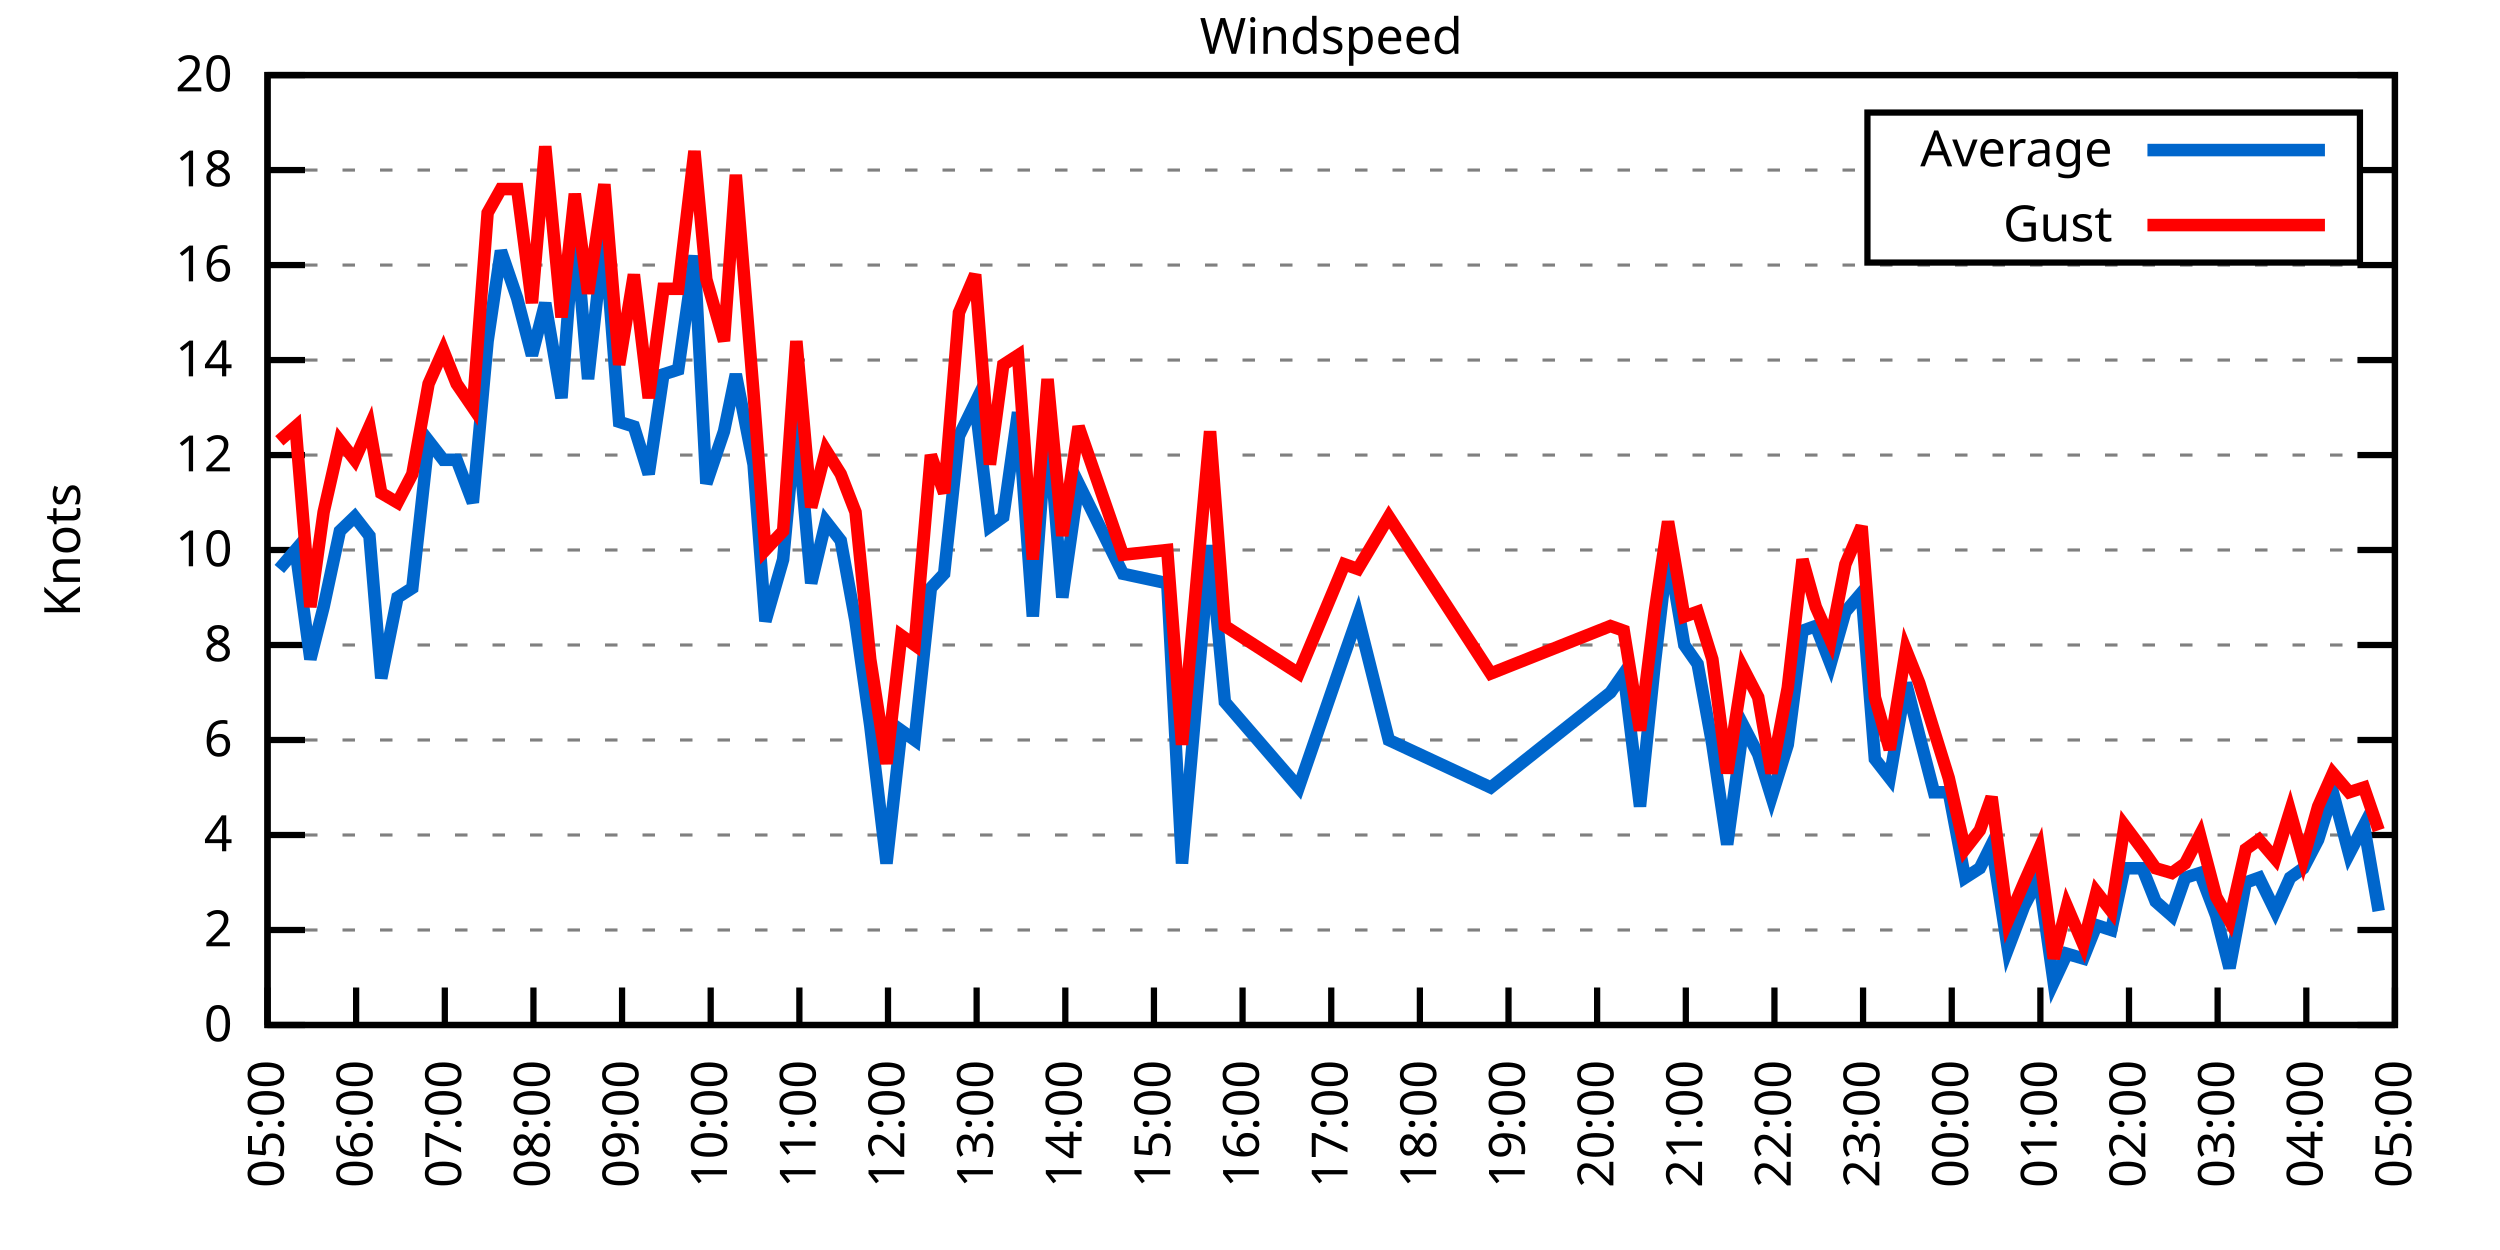
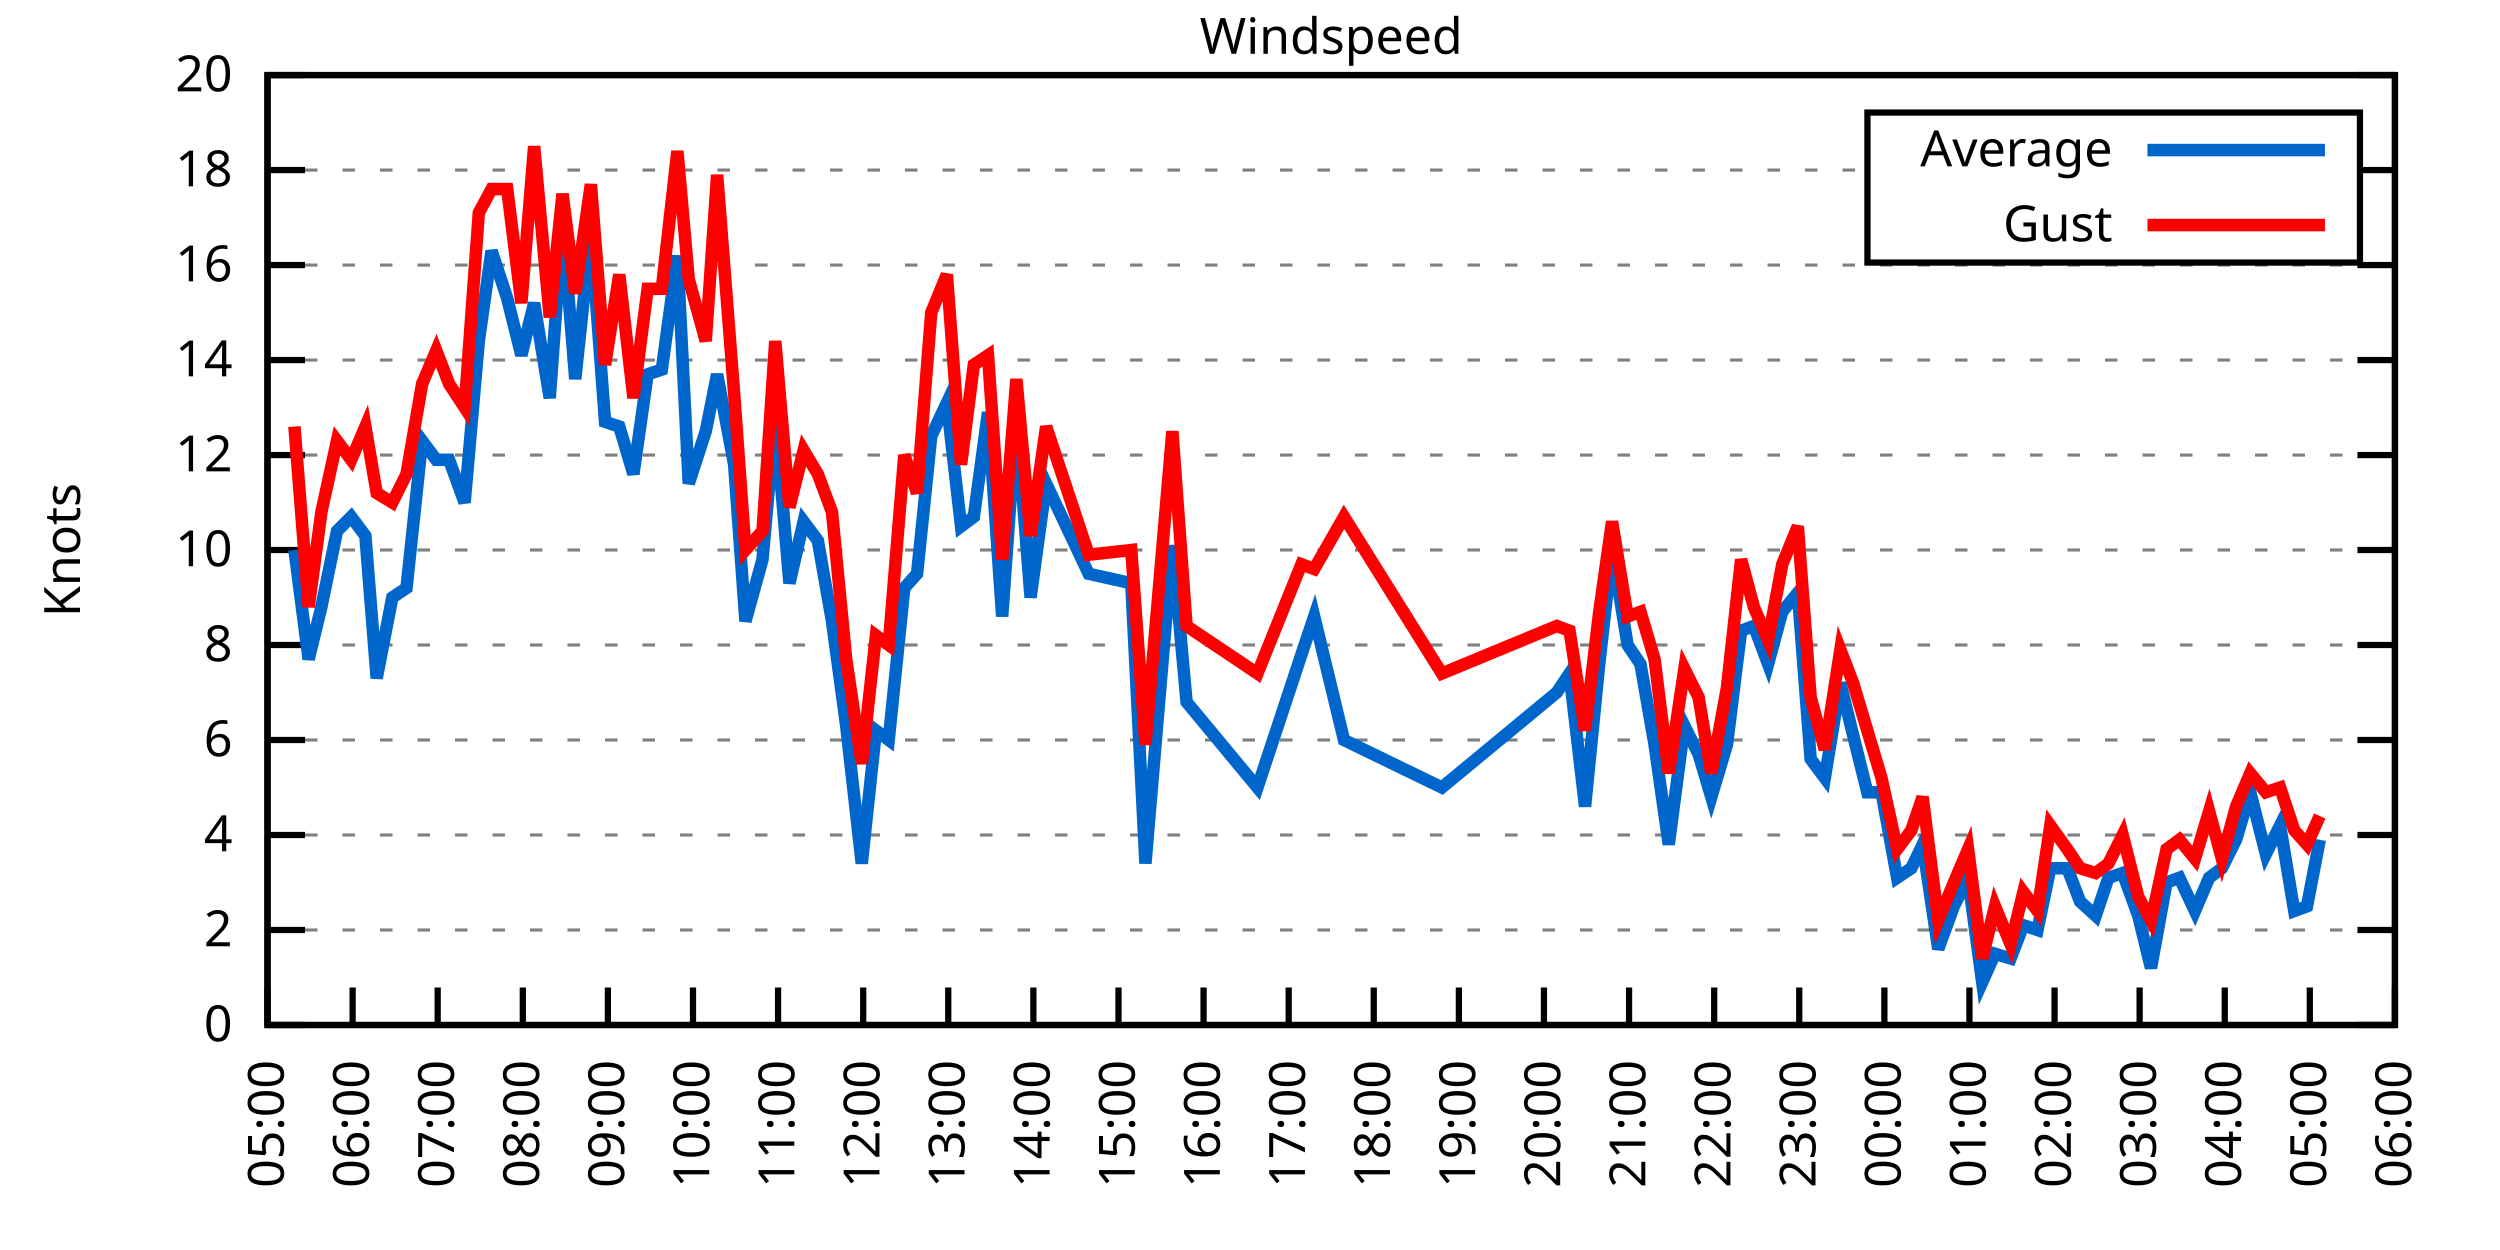
<svg xmlns="http://www.w3.org/2000/svg" xmlns:xlink="http://www.w3.org/1999/xlink" width="400" height="200" viewBox="0 0 400 200">
  <g id="gnuplot_canvas">
    <rect x="0" y="0" width="400" height="200" fill="none" />
    <defs>
      <circle id="gpDot" r="0.5" stroke-width="0.5" stroke="currentColor" />
      <path id="gpPt0" stroke-width="0.333" stroke="currentColor" d="M-1,0 h2 M0,-1 v2" />
      <path id="gpPt1" stroke-width="0.333" stroke="currentColor" d="M-1,-1 L1,1 M1,-1 L-1,1" />
      <path id="gpPt2" stroke-width="0.333" stroke="currentColor" d="M-1,0 L1,0 M0,-1 L0,1 M-1,-1 L1,1 M-1,1 L1,-1" />
      <rect id="gpPt3" stroke-width="0.333" stroke="currentColor" x="-1" y="-1" width="2" height="2" />
      <rect id="gpPt4" stroke-width="0.333" stroke="currentColor" fill="currentColor" x="-1" y="-1" width="2" height="2" />
      <circle id="gpPt5" stroke-width="0.333" stroke="currentColor" cx="0" cy="0" r="1" />
      <use xlink:href="#gpPt5" id="gpPt6" fill="currentColor" stroke="none" />
      <path id="gpPt7" stroke-width="0.333" stroke="currentColor" d="M0,-1.33 L-1.33,0.67 L1.33,0.67 z" />
      <use xlink:href="#gpPt7" id="gpPt8" fill="currentColor" stroke="none" />
      <use xlink:href="#gpPt7" id="gpPt9" stroke="currentColor" transform="rotate(180)" />
      <use xlink:href="#gpPt9" id="gpPt10" fill="currentColor" stroke="none" />
      <use xlink:href="#gpPt3" id="gpPt11" stroke="currentColor" transform="rotate(45)" />
      <use xlink:href="#gpPt11" id="gpPt12" fill="currentColor" stroke="none" />
      <path id="gpPt13" stroke-width="0.333" stroke="currentColor" d="M0,1.330 L1.265,0.411 L0.782,-1.067 L-0.782,-1.076 L-1.265,0.411 z" />
      <use xlink:href="#gpPt13" id="gpPt14" fill="currentColor" stroke="none" />
      <filter id="textbox" filterUnits="objectBoundingBox" x="0" y="0" height="1" width="1">
        <feFlood flood-color="white" flood-opacity="1" result="bgnd" />
        <feComposite in="SourceGraphic" in2="bgnd" operator="atop" />
      </filter>
      <filter id="greybox" filterUnits="objectBoundingBox" x="0" y="0" height="1" width="1">
        <feFlood flood-color="lightgrey" flood-opacity="1" result="grey" />
        <feComposite in="SourceGraphic" in2="grey" operator="atop" />
      </filter>
    </defs>
    <g fill="none" color="white" stroke="currentColor" stroke-width="1.00" stroke-linecap="butt" stroke-linejoin="miter">
</g>
    <g fill="none" color="black" stroke="currentColor" stroke-width="1.00" stroke-linecap="butt" stroke-linejoin="miter">
      <g stroke="none" shape-rendering="crispEdges">
        <polygon fill="rgb(255, 255, 255)" points="42.80,164.00 383.18,164.00 383.18,12.02 42.80,12.02 " />
      </g>
    </g>
    <g fill="none" color="black" stroke="currentColor" stroke-width="1.00" stroke-linecap="butt" stroke-linejoin="miter">
</g>
    <g fill="none" color="black" stroke="black" stroke-width="0.50" stroke-linecap="butt" stroke-linejoin="miter">
</g>
    <g fill="none" color="gray" stroke="currentColor" stroke-width="0.50" stroke-linecap="butt" stroke-linejoin="miter">
      <path stroke="gray" stroke-dasharray="2,4" class="gridline" d="M42.80,164.00 L383.19,164.00  " />
    </g>
    <g fill="none" color="gray" stroke="gray" stroke-width="1.00" stroke-linecap="butt" stroke-linejoin="miter">
</g>
    <g fill="none" color="black" stroke="currentColor" stroke-width="1.00" stroke-linecap="butt" stroke-linejoin="miter">
      <path stroke="black" d="M42.80,164.00 L48.80,164.00 M383.19,164.00 L377.19,164.00  " />
      <g transform="translate(37.20,166.60)" stroke="none" fill="black" font-family="Sans" font-size="8.00" text-anchor="end">
        <text>
          <tspan font-family="Sans"> 0</tspan>
        </text>
      </g>
    </g>
    <g fill="none" color="black" stroke="currentColor" stroke-width="1.00" stroke-linecap="butt" stroke-linejoin="miter">
</g>
    <g fill="none" color="black" stroke="black" stroke-width="0.50" stroke-linecap="butt" stroke-linejoin="miter">
</g>
    <g fill="none" color="gray" stroke="currentColor" stroke-width="0.50" stroke-linecap="butt" stroke-linejoin="miter">
      <path stroke="gray" stroke-dasharray="2,4" class="gridline" d="M42.80,148.80 L383.19,148.80  " />
    </g>
    <g fill="none" color="gray" stroke="gray" stroke-width="1.00" stroke-linecap="butt" stroke-linejoin="miter">
</g>
    <g fill="none" color="black" stroke="currentColor" stroke-width="1.00" stroke-linecap="butt" stroke-linejoin="miter">
      <path stroke="black" d="M42.80,148.80 L48.80,148.80 M383.19,148.80 L377.19,148.80  " />
      <g transform="translate(37.20,151.40)" stroke="none" fill="black" font-family="Sans" font-size="8.00" text-anchor="end">
        <text>
          <tspan font-family="Sans"> 2</tspan>
        </text>
      </g>
    </g>
    <g fill="none" color="black" stroke="currentColor" stroke-width="1.00" stroke-linecap="butt" stroke-linejoin="miter">
</g>
    <g fill="none" color="black" stroke="black" stroke-width="0.50" stroke-linecap="butt" stroke-linejoin="miter">
</g>
    <g fill="none" color="gray" stroke="currentColor" stroke-width="0.50" stroke-linecap="butt" stroke-linejoin="miter">
      <path stroke="gray" stroke-dasharray="2,4" class="gridline" d="M42.80,133.60 L383.19,133.60  " />
    </g>
    <g fill="none" color="gray" stroke="gray" stroke-width="1.00" stroke-linecap="butt" stroke-linejoin="miter">
</g>
    <g fill="none" color="black" stroke="currentColor" stroke-width="1.00" stroke-linecap="butt" stroke-linejoin="miter">
      <path stroke="black" d="M42.80,133.60 L48.80,133.60 M383.19,133.60 L377.19,133.60  " />
      <g transform="translate(37.20,136.20)" stroke="none" fill="black" font-family="Sans" font-size="8.00" text-anchor="end">
        <text>
          <tspan font-family="Sans"> 4</tspan>
        </text>
      </g>
    </g>
    <g fill="none" color="black" stroke="currentColor" stroke-width="1.00" stroke-linecap="butt" stroke-linejoin="miter">
</g>
    <g fill="none" color="black" stroke="black" stroke-width="0.50" stroke-linecap="butt" stroke-linejoin="miter">
</g>
    <g fill="none" color="gray" stroke="currentColor" stroke-width="0.50" stroke-linecap="butt" stroke-linejoin="miter">
      <path stroke="gray" stroke-dasharray="2,4" class="gridline" d="M42.80,118.40 L383.19,118.40  " />
    </g>
    <g fill="none" color="gray" stroke="gray" stroke-width="1.00" stroke-linecap="butt" stroke-linejoin="miter">
</g>
    <g fill="none" color="black" stroke="currentColor" stroke-width="1.00" stroke-linecap="butt" stroke-linejoin="miter">
      <path stroke="black" d="M42.80,118.40 L48.80,118.40 M383.19,118.40 L377.19,118.40  " />
      <g transform="translate(37.20,121.00)" stroke="none" fill="black" font-family="Sans" font-size="8.00" text-anchor="end">
        <text>
          <tspan font-family="Sans"> 6</tspan>
        </text>
      </g>
    </g>
    <g fill="none" color="black" stroke="currentColor" stroke-width="1.00" stroke-linecap="butt" stroke-linejoin="miter">
</g>
    <g fill="none" color="black" stroke="black" stroke-width="0.50" stroke-linecap="butt" stroke-linejoin="miter">
</g>
    <g fill="none" color="gray" stroke="currentColor" stroke-width="0.50" stroke-linecap="butt" stroke-linejoin="miter">
      <path stroke="gray" stroke-dasharray="2,4" class="gridline" d="M42.80,103.20 L383.19,103.20  " />
    </g>
    <g fill="none" color="gray" stroke="gray" stroke-width="1.00" stroke-linecap="butt" stroke-linejoin="miter">
</g>
    <g fill="none" color="black" stroke="currentColor" stroke-width="1.00" stroke-linecap="butt" stroke-linejoin="miter">
      <path stroke="black" d="M42.80,103.20 L48.80,103.20 M383.19,103.20 L377.19,103.20  " />
      <g transform="translate(37.20,105.80)" stroke="none" fill="black" font-family="Sans" font-size="8.00" text-anchor="end">
        <text>
          <tspan font-family="Sans"> 8</tspan>
        </text>
      </g>
    </g>
    <g fill="none" color="black" stroke="currentColor" stroke-width="1.00" stroke-linecap="butt" stroke-linejoin="miter">
</g>
    <g fill="none" color="black" stroke="black" stroke-width="0.50" stroke-linecap="butt" stroke-linejoin="miter">
</g>
    <g fill="none" color="gray" stroke="currentColor" stroke-width="0.50" stroke-linecap="butt" stroke-linejoin="miter">
      <path stroke="gray" stroke-dasharray="2,4" class="gridline" d="M42.80,88.00 L383.19,88.00  " />
    </g>
    <g fill="none" color="gray" stroke="gray" stroke-width="1.00" stroke-linecap="butt" stroke-linejoin="miter">
</g>
    <g fill="none" color="black" stroke="currentColor" stroke-width="1.00" stroke-linecap="butt" stroke-linejoin="miter">
      <path stroke="black" d="M42.80,88.00 L48.80,88.00 M383.19,88.00 L377.19,88.00  " />
      <g transform="translate(37.20,90.60)" stroke="none" fill="black" font-family="Sans" font-size="8.00" text-anchor="end">
        <text>
          <tspan font-family="Sans"> 10</tspan>
        </text>
      </g>
    </g>
    <g fill="none" color="black" stroke="currentColor" stroke-width="1.00" stroke-linecap="butt" stroke-linejoin="miter">
</g>
    <g fill="none" color="black" stroke="black" stroke-width="0.50" stroke-linecap="butt" stroke-linejoin="miter">
</g>
    <g fill="none" color="gray" stroke="currentColor" stroke-width="0.50" stroke-linecap="butt" stroke-linejoin="miter">
      <path stroke="gray" stroke-dasharray="2,4" class="gridline" d="M42.80,72.81 L383.19,72.81  " />
    </g>
    <g fill="none" color="gray" stroke="gray" stroke-width="1.00" stroke-linecap="butt" stroke-linejoin="miter">
</g>
    <g fill="none" color="black" stroke="currentColor" stroke-width="1.00" stroke-linecap="butt" stroke-linejoin="miter">
      <path stroke="black" d="M42.80,72.81 L48.80,72.81 M383.19,72.81 L377.19,72.81  " />
      <g transform="translate(37.20,75.41)" stroke="none" fill="black" font-family="Sans" font-size="8.00" text-anchor="end">
        <text>
          <tspan font-family="Sans"> 12</tspan>
        </text>
      </g>
    </g>
    <g fill="none" color="black" stroke="currentColor" stroke-width="1.00" stroke-linecap="butt" stroke-linejoin="miter">
</g>
    <g fill="none" color="black" stroke="black" stroke-width="0.50" stroke-linecap="butt" stroke-linejoin="miter">
</g>
    <g fill="none" color="gray" stroke="currentColor" stroke-width="0.50" stroke-linecap="butt" stroke-linejoin="miter">
      <path stroke="gray" stroke-dasharray="2,4" class="gridline" d="M42.80,57.61 L383.19,57.61  " />
    </g>
    <g fill="none" color="gray" stroke="gray" stroke-width="1.00" stroke-linecap="butt" stroke-linejoin="miter">
</g>
    <g fill="none" color="black" stroke="currentColor" stroke-width="1.00" stroke-linecap="butt" stroke-linejoin="miter">
      <path stroke="black" d="M42.80,57.61 L48.80,57.61 M383.19,57.61 L377.19,57.61  " />
      <g transform="translate(37.20,60.21)" stroke="none" fill="black" font-family="Sans" font-size="8.00" text-anchor="end">
        <text>
          <tspan font-family="Sans"> 14</tspan>
        </text>
      </g>
    </g>
    <g fill="none" color="black" stroke="currentColor" stroke-width="1.00" stroke-linecap="butt" stroke-linejoin="miter">
</g>
    <g fill="none" color="black" stroke="black" stroke-width="0.50" stroke-linecap="butt" stroke-linejoin="miter">
</g>
    <g fill="none" color="gray" stroke="currentColor" stroke-width="0.50" stroke-linecap="butt" stroke-linejoin="miter">
      <path stroke="gray" stroke-dasharray="2,4" class="gridline" d="M42.80,42.41 L383.19,42.41  " />
    </g>
    <g fill="none" color="gray" stroke="gray" stroke-width="1.00" stroke-linecap="butt" stroke-linejoin="miter">
</g>
    <g fill="none" color="black" stroke="currentColor" stroke-width="1.00" stroke-linecap="butt" stroke-linejoin="miter">
      <path stroke="black" d="M42.80,42.41 L48.80,42.41 M383.19,42.41 L377.19,42.41  " />
      <g transform="translate(37.20,45.01)" stroke="none" fill="black" font-family="Sans" font-size="8.00" text-anchor="end">
        <text>
          <tspan font-family="Sans"> 16</tspan>
        </text>
      </g>
    </g>
    <g fill="none" color="black" stroke="currentColor" stroke-width="1.00" stroke-linecap="butt" stroke-linejoin="miter">
</g>
    <g fill="none" color="black" stroke="black" stroke-width="0.50" stroke-linecap="butt" stroke-linejoin="miter">
</g>
    <g fill="none" color="gray" stroke="currentColor" stroke-width="0.50" stroke-linecap="butt" stroke-linejoin="miter">
      <path stroke="gray" stroke-dasharray="2,4" class="gridline" d="M42.80,27.21 L298.79,27.21 M377.59,27.21 L383.19,27.21  " />
    </g>
    <g fill="none" color="gray" stroke="gray" stroke-width="1.00" stroke-linecap="butt" stroke-linejoin="miter">
</g>
    <g fill="none" color="black" stroke="currentColor" stroke-width="1.00" stroke-linecap="butt" stroke-linejoin="miter">
      <path stroke="black" d="M42.80,27.21 L48.80,27.21 M383.19,27.21 L377.19,27.21  " />
      <g transform="translate(37.20,29.81)" stroke="none" fill="black" font-family="Sans" font-size="8.00" text-anchor="end">
        <text>
          <tspan font-family="Sans"> 18</tspan>
        </text>
      </g>
    </g>
    <g fill="none" color="black" stroke="currentColor" stroke-width="1.00" stroke-linecap="butt" stroke-linejoin="miter">
</g>
    <g fill="none" color="black" stroke="black" stroke-width="0.50" stroke-linecap="butt" stroke-linejoin="miter">
</g>
    <g fill="none" color="gray" stroke="currentColor" stroke-width="0.50" stroke-linecap="butt" stroke-linejoin="miter">
      <path stroke="gray" stroke-dasharray="2,4" class="gridline" d="M42.80,12.01 L383.19,12.01  " />
    </g>
    <g fill="none" color="gray" stroke="gray" stroke-width="1.00" stroke-linecap="butt" stroke-linejoin="miter">
</g>
    <g fill="none" color="black" stroke="currentColor" stroke-width="1.00" stroke-linecap="butt" stroke-linejoin="miter">
      <path stroke="black" d="M42.80,12.01 L48.80,12.01 M383.19,12.01 L377.19,12.01  " />
      <g transform="translate(37.20,14.61)" stroke="none" fill="black" font-family="Sans" font-size="8.00" text-anchor="end">
        <text>
          <tspan font-family="Sans"> 20</tspan>
        </text>
      </g>
    </g>
    <g fill="none" color="black" stroke="currentColor" stroke-width="1.00" stroke-linecap="butt" stroke-linejoin="miter">
      <path stroke="black" d="M42.80,164.00 L42.80,158.00  " />
      <g transform="translate(45.40,169.60) rotate(270.00)" stroke="none" fill="black" font-family="Sans" font-size="8.00" text-anchor="end">
        <text>
          <tspan font-family="Sans">05:00</tspan>
        </text>
      </g>
    </g>
    <g fill="none" color="black" stroke="currentColor" stroke-width="1.00" stroke-linecap="butt" stroke-linejoin="miter">
-       <path stroke="black" d="M56.98,164.00 L56.98,158.00  " />
-       <g transform="translate(59.58,169.60) rotate(270.00)" stroke="none" fill="black" font-family="Sans" font-size="8.00" text-anchor="end">
+       <path stroke="black" d="M56.42,164.00 L56.42,158.00  " />
+       <g transform="translate(59.02,169.60) rotate(270.00)" stroke="none" fill="black" font-family="Sans" font-size="8.00" text-anchor="end">
        <text>
          <tspan font-family="Sans">06:00</tspan>
        </text>
      </g>
    </g>
    <g fill="none" color="black" stroke="currentColor" stroke-width="1.00" stroke-linecap="butt" stroke-linejoin="miter">
-       <path stroke="black" d="M71.17,164.00 L71.17,158.00  " />
-       <g transform="translate(73.77,169.60) rotate(270.00)" stroke="none" fill="black" font-family="Sans" font-size="8.00" text-anchor="end">
+       <path stroke="black" d="M70.03,164.00 L70.03,158.00  " />
+       <g transform="translate(72.63,169.60) rotate(270.00)" stroke="none" fill="black" font-family="Sans" font-size="8.00" text-anchor="end">
        <text>
          <tspan font-family="Sans">07:00</tspan>
        </text>
      </g>
    </g>
    <g fill="none" color="black" stroke="currentColor" stroke-width="1.00" stroke-linecap="butt" stroke-linejoin="miter">
-       <path stroke="black" d="M85.35,164.00 L85.35,158.00  " />
-       <g transform="translate(87.95,169.60) rotate(270.00)" stroke="none" fill="black" font-family="Sans" font-size="8.00" text-anchor="end">
+       <path stroke="black" d="M83.65,164.00 L83.65,158.00  " />
+       <g transform="translate(86.25,169.60) rotate(270.00)" stroke="none" fill="black" font-family="Sans" font-size="8.00" text-anchor="end">
        <text>
          <tspan font-family="Sans">08:00</tspan>
        </text>
      </g>
    </g>
    <g fill="none" color="black" stroke="currentColor" stroke-width="1.00" stroke-linecap="butt" stroke-linejoin="miter">
-       <path stroke="black" d="M99.53,164.00 L99.53,158.00  " />
-       <g transform="translate(102.13,169.60) rotate(270.00)" stroke="none" fill="black" font-family="Sans" font-size="8.00" text-anchor="end">
+       <path stroke="black" d="M97.26,164.00 L97.26,158.00  " />
+       <g transform="translate(99.86,169.60) rotate(270.00)" stroke="none" fill="black" font-family="Sans" font-size="8.00" text-anchor="end">
        <text>
          <tspan font-family="Sans">09:00</tspan>
        </text>
      </g>
    </g>
    <g fill="none" color="black" stroke="currentColor" stroke-width="1.00" stroke-linecap="butt" stroke-linejoin="miter">
-       <path stroke="black" d="M113.71,164.00 L113.71,158.00  " />
-       <g transform="translate(116.31,169.60) rotate(270.00)" stroke="none" fill="black" font-family="Sans" font-size="8.00" text-anchor="end">
+       <path stroke="black" d="M110.88,164.00 L110.88,158.00  " />
+       <g transform="translate(113.48,169.60) rotate(270.00)" stroke="none" fill="black" font-family="Sans" font-size="8.00" text-anchor="end">
        <text>
          <tspan font-family="Sans">10:00</tspan>
        </text>
      </g>
    </g>
    <g fill="none" color="black" stroke="currentColor" stroke-width="1.00" stroke-linecap="butt" stroke-linejoin="miter">
-       <path stroke="black" d="M127.90,164.00 L127.90,158.00  " />
-       <g transform="translate(130.50,169.60) rotate(270.00)" stroke="none" fill="black" font-family="Sans" font-size="8.00" text-anchor="end">
+       <path stroke="black" d="M124.49,164.00 L124.49,158.00  " />
+       <g transform="translate(127.09,169.60) rotate(270.00)" stroke="none" fill="black" font-family="Sans" font-size="8.00" text-anchor="end">
        <text>
          <tspan font-family="Sans">11:00</tspan>
        </text>
      </g>
    </g>
    <g fill="none" color="black" stroke="currentColor" stroke-width="1.00" stroke-linecap="butt" stroke-linejoin="miter">
-       <path stroke="black" d="M142.08,164.00 L142.08,158.00  " />
-       <g transform="translate(144.68,169.60) rotate(270.00)" stroke="none" fill="black" font-family="Sans" font-size="8.00" text-anchor="end">
+       <path stroke="black" d="M138.11,164.00 L138.11,158.00  " />
+       <g transform="translate(140.71,169.60) rotate(270.00)" stroke="none" fill="black" font-family="Sans" font-size="8.00" text-anchor="end">
        <text>
          <tspan font-family="Sans">12:00</tspan>
        </text>
      </g>
    </g>
    <g fill="none" color="black" stroke="currentColor" stroke-width="1.00" stroke-linecap="butt" stroke-linejoin="miter">
-       <path stroke="black" d="M156.26,164.00 L156.26,158.00  " />
-       <g transform="translate(158.86,169.60) rotate(270.00)" stroke="none" fill="black" font-family="Sans" font-size="8.00" text-anchor="end">
+       <path stroke="black" d="M151.72,164.00 L151.72,158.00  " />
+       <g transform="translate(154.32,169.60) rotate(270.00)" stroke="none" fill="black" font-family="Sans" font-size="8.00" text-anchor="end">
        <text>
          <tspan font-family="Sans">13:00</tspan>
        </text>
      </g>
    </g>
    <g fill="none" color="black" stroke="currentColor" stroke-width="1.00" stroke-linecap="butt" stroke-linejoin="miter">
-       <path stroke="black" d="M170.45,164.00 L170.45,158.00  " />
-       <g transform="translate(173.05,169.60) rotate(270.00)" stroke="none" fill="black" font-family="Sans" font-size="8.00" text-anchor="end">
+       <path stroke="black" d="M165.34,164.00 L165.34,158.00  " />
+       <g transform="translate(167.94,169.60) rotate(270.00)" stroke="none" fill="black" font-family="Sans" font-size="8.00" text-anchor="end">
        <text>
          <tspan font-family="Sans">14:00</tspan>
        </text>
      </g>
    </g>
    <g fill="none" color="black" stroke="currentColor" stroke-width="1.00" stroke-linecap="butt" stroke-linejoin="miter">
-       <path stroke="black" d="M184.63,164.00 L184.63,158.00  " />
-       <g transform="translate(187.23,169.60) rotate(270.00)" stroke="none" fill="black" font-family="Sans" font-size="8.00" text-anchor="end">
+       <path stroke="black" d="M178.96,164.00 L178.96,158.00  " />
+       <g transform="translate(181.56,169.60) rotate(270.00)" stroke="none" fill="black" font-family="Sans" font-size="8.00" text-anchor="end">
        <text>
          <tspan font-family="Sans">15:00</tspan>
        </text>
      </g>
    </g>
    <g fill="none" color="black" stroke="currentColor" stroke-width="1.00" stroke-linecap="butt" stroke-linejoin="miter">
-       <path stroke="black" d="M198.81,164.00 L198.81,158.00  " />
-       <g transform="translate(201.41,169.60) rotate(270.00)" stroke="none" fill="black" font-family="Sans" font-size="8.00" text-anchor="end">
+       <path stroke="black" d="M192.57,164.00 L192.57,158.00  " />
+       <g transform="translate(195.17,169.60) rotate(270.00)" stroke="none" fill="black" font-family="Sans" font-size="8.00" text-anchor="end">
        <text>
          <tspan font-family="Sans">16:00</tspan>
        </text>
      </g>
    </g>
    <g fill="none" color="black" stroke="currentColor" stroke-width="1.00" stroke-linecap="butt" stroke-linejoin="miter">
-       <path stroke="black" d="M213.00,164.00 L213.00,158.00  " />
-       <g transform="translate(215.60,169.60) rotate(270.00)" stroke="none" fill="black" font-family="Sans" font-size="8.00" text-anchor="end">
+       <path stroke="black" d="M206.19,164.00 L206.19,158.00  " />
+       <g transform="translate(208.79,169.60) rotate(270.00)" stroke="none" fill="black" font-family="Sans" font-size="8.00" text-anchor="end">
        <text>
          <tspan font-family="Sans">17:00</tspan>
        </text>
      </g>
    </g>
    <g fill="none" color="black" stroke="currentColor" stroke-width="1.00" stroke-linecap="butt" stroke-linejoin="miter">
-       <path stroke="black" d="M227.18,164.00 L227.18,158.00  " />
-       <g transform="translate(229.78,169.60) rotate(270.00)" stroke="none" fill="black" font-family="Sans" font-size="8.00" text-anchor="end">
+       <path stroke="black" d="M219.80,164.00 L219.80,158.00  " />
+       <g transform="translate(222.40,169.60) rotate(270.00)" stroke="none" fill="black" font-family="Sans" font-size="8.00" text-anchor="end">
        <text>
          <tspan font-family="Sans">18:00</tspan>
        </text>
      </g>
    </g>
    <g fill="none" color="black" stroke="currentColor" stroke-width="1.00" stroke-linecap="butt" stroke-linejoin="miter">
-       <path stroke="black" d="M241.36,164.00 L241.36,158.00  " />
-       <g transform="translate(243.96,169.60) rotate(270.00)" stroke="none" fill="black" font-family="Sans" font-size="8.00" text-anchor="end">
+       <path stroke="black" d="M233.42,164.00 L233.42,158.00  " />
+       <g transform="translate(236.02,169.60) rotate(270.00)" stroke="none" fill="black" font-family="Sans" font-size="8.00" text-anchor="end">
        <text>
          <tspan font-family="Sans">19:00</tspan>
        </text>
      </g>
    </g>
    <g fill="none" color="black" stroke="currentColor" stroke-width="1.00" stroke-linecap="butt" stroke-linejoin="miter">
-       <path stroke="black" d="M255.54,164.00 L255.54,158.00  " />
-       <g transform="translate(258.14,169.60) rotate(270.00)" stroke="none" fill="black" font-family="Sans" font-size="8.00" text-anchor="end">
+       <path stroke="black" d="M247.03,164.00 L247.03,158.00  " />
+       <g transform="translate(249.63,169.60) rotate(270.00)" stroke="none" fill="black" font-family="Sans" font-size="8.00" text-anchor="end">
        <text>
          <tspan font-family="Sans">20:00</tspan>
        </text>
      </g>
    </g>
    <g fill="none" color="black" stroke="currentColor" stroke-width="1.00" stroke-linecap="butt" stroke-linejoin="miter">
-       <path stroke="black" d="M269.73,164.00 L269.73,158.00  " />
-       <g transform="translate(272.33,169.60) rotate(270.00)" stroke="none" fill="black" font-family="Sans" font-size="8.00" text-anchor="end">
+       <path stroke="black" d="M260.65,164.00 L260.65,158.00  " />
+       <g transform="translate(263.25,169.60) rotate(270.00)" stroke="none" fill="black" font-family="Sans" font-size="8.00" text-anchor="end">
        <text>
          <tspan font-family="Sans">21:00</tspan>
        </text>
      </g>
    </g>
    <g fill="none" color="black" stroke="currentColor" stroke-width="1.00" stroke-linecap="butt" stroke-linejoin="miter">
-       <path stroke="black" d="M283.91,164.00 L283.91,158.00  " />
-       <g transform="translate(286.51,169.60) rotate(270.00)" stroke="none" fill="black" font-family="Sans" font-size="8.00" text-anchor="end">
+       <path stroke="black" d="M274.27,164.00 L274.27,158.00  " />
+       <g transform="translate(276.87,169.60) rotate(270.00)" stroke="none" fill="black" font-family="Sans" font-size="8.00" text-anchor="end">
        <text>
          <tspan font-family="Sans">22:00</tspan>
        </text>
      </g>
    </g>
    <g fill="none" color="black" stroke="currentColor" stroke-width="1.00" stroke-linecap="butt" stroke-linejoin="miter">
-       <path stroke="black" d="M298.09,164.00 L298.09,158.00  " />
-       <g transform="translate(300.69,169.60) rotate(270.00)" stroke="none" fill="black" font-family="Sans" font-size="8.00" text-anchor="end">
+       <path stroke="black" d="M287.88,164.00 L287.88,158.00  " />
+       <g transform="translate(290.48,169.60) rotate(270.00)" stroke="none" fill="black" font-family="Sans" font-size="8.00" text-anchor="end">
        <text>
          <tspan font-family="Sans">23:00</tspan>
        </text>
      </g>
    </g>
    <g fill="none" color="black" stroke="currentColor" stroke-width="1.00" stroke-linecap="butt" stroke-linejoin="miter">
-       <path stroke="black" d="M312.28,164.00 L312.28,158.00  " />
-       <g transform="translate(314.88,169.60) rotate(270.00)" stroke="none" fill="black" font-family="Sans" font-size="8.00" text-anchor="end">
+       <path stroke="black" d="M301.50,164.00 L301.50,158.00  " />
+       <g transform="translate(304.10,169.60) rotate(270.00)" stroke="none" fill="black" font-family="Sans" font-size="8.00" text-anchor="end">
        <text>
          <tspan font-family="Sans">00:00</tspan>
        </text>
      </g>
    </g>
    <g fill="none" color="black" stroke="currentColor" stroke-width="1.00" stroke-linecap="butt" stroke-linejoin="miter">
-       <path stroke="black" d="M326.46,164.00 L326.46,158.00  " />
-       <g transform="translate(329.06,169.60) rotate(270.00)" stroke="none" fill="black" font-family="Sans" font-size="8.00" text-anchor="end">
+       <path stroke="black" d="M315.11,164.00 L315.11,158.00  " />
+       <g transform="translate(317.71,169.60) rotate(270.00)" stroke="none" fill="black" font-family="Sans" font-size="8.00" text-anchor="end">
        <text>
          <tspan font-family="Sans">01:00</tspan>
        </text>
      </g>
    </g>
    <g fill="none" color="black" stroke="currentColor" stroke-width="1.00" stroke-linecap="butt" stroke-linejoin="miter">
-       <path stroke="black" d="M340.64,164.00 L340.64,158.00  " />
-       <g transform="translate(343.24,169.60) rotate(270.00)" stroke="none" fill="black" font-family="Sans" font-size="8.00" text-anchor="end">
+       <path stroke="black" d="M328.73,164.00 L328.73,158.00  " />
+       <g transform="translate(331.33,169.60) rotate(270.00)" stroke="none" fill="black" font-family="Sans" font-size="8.00" text-anchor="end">
        <text>
          <tspan font-family="Sans">02:00</tspan>
        </text>
      </g>
    </g>
    <g fill="none" color="black" stroke="currentColor" stroke-width="1.00" stroke-linecap="butt" stroke-linejoin="miter">
-       <path stroke="black" d="M354.82,164.00 L354.82,158.00  " />
-       <g transform="translate(357.42,169.60) rotate(270.00)" stroke="none" fill="black" font-family="Sans" font-size="8.00" text-anchor="end">
+       <path stroke="black" d="M342.34,164.00 L342.34,158.00  " />
+       <g transform="translate(344.94,169.60) rotate(270.00)" stroke="none" fill="black" font-family="Sans" font-size="8.00" text-anchor="end">
        <text>
          <tspan font-family="Sans">03:00</tspan>
        </text>
      </g>
    </g>
    <g fill="none" color="black" stroke="currentColor" stroke-width="1.00" stroke-linecap="butt" stroke-linejoin="miter">
-       <path stroke="black" d="M369.01,164.00 L369.01,158.00  " />
-       <g transform="translate(371.61,169.60) rotate(270.00)" stroke="none" fill="black" font-family="Sans" font-size="8.00" text-anchor="end">
+       <path stroke="black" d="M355.96,164.00 L355.96,158.00  " />
+       <g transform="translate(358.56,169.60) rotate(270.00)" stroke="none" fill="black" font-family="Sans" font-size="8.00" text-anchor="end">
        <text>
          <tspan font-family="Sans">04:00</tspan>
+         </text>
+       </g>
+     </g>
+     <g fill="none" color="black" stroke="currentColor" stroke-width="1.00" stroke-linecap="butt" stroke-linejoin="miter">
+       <path stroke="black" d="M369.57,164.00 L369.57,158.00  " />
+       <g transform="translate(372.17,169.60) rotate(270.00)" stroke="none" fill="black" font-family="Sans" font-size="8.00" text-anchor="end">
+         <text>
+           <tspan font-family="Sans">05:00</tspan>
        </text>
      </g>
    </g>
    <g fill="none" color="black" stroke="currentColor" stroke-width="1.00" stroke-linecap="butt" stroke-linejoin="miter">
      <path stroke="black" d="M383.19,164.00 L383.19,158.00  " />
      <g transform="translate(385.79,169.60) rotate(270.00)" stroke="none" fill="black" font-family="Sans" font-size="8.00" text-anchor="end">
        <text>
-           <tspan font-family="Sans">05:00</tspan>
+           <tspan font-family="Sans">06:00</tspan>
        </text>
      </g>
    </g>
    <g fill="none" color="black" stroke="currentColor" stroke-width="1.00" stroke-linecap="butt" stroke-linejoin="miter">
</g>
    <g fill="none" color="black" stroke="currentColor" stroke-width="1.00" stroke-linecap="butt" stroke-linejoin="miter">
      <path stroke="black" d="M42.80,12.01 L42.80,164.00 L383.19,164.00 L383.19,12.01 L42.80,12.01 Z  " />
    </g>
    <g fill="none" color="black" stroke="currentColor" stroke-width="1.00" stroke-linecap="butt" stroke-linejoin="miter">
</g>
    <g fill="none" color="black" stroke="currentColor" stroke-width="1.00" stroke-linecap="butt" stroke-linejoin="miter">
      <path stroke="black" d="M298.79,42.01 L298.79,18.01 L377.59,18.01 L377.59,42.01 L298.79,42.01 Z  " />
    </g>
    <g id="Windspeed_plot_1">
      <g fill="none" color="white" stroke="black" stroke-width="2.00" stroke-linecap="butt" stroke-linejoin="miter">
</g>
      <g fill="none" color="black" stroke="currentColor" stroke-width="2.00" stroke-linecap="butt" stroke-linejoin="miter">
        <g transform="translate(337.99,26.61)" stroke="none" fill="black" font-family="Sans" font-size="8.00" text-anchor="end">
          <text>
            <tspan font-family="Sans">Average</tspan>
          </text>
        </g>
      </g>
      <g fill="none" color="black" stroke="currentColor" stroke-width="2.00" stroke-linecap="butt" stroke-linejoin="miter">
-         <path stroke="rgb(  0, 102, 204)" d="M343.59,24.01 L371.99,24.01 M44.69,91.04 L47.29,88.00 L49.66,105.48 L51.78,97.12 L54.38,84.97 L56.75,82.69   L59.11,85.73 L61.00,108.52 L63.60,95.60 L65.97,94.08 L68.57,70.53 L70.93,73.57 L73.06,73.57 L75.66,80.41   L78.02,54.57 L80.15,40.13 L82.75,47.73 L85.11,56.85 L87.24,48.49 L89.84,63.69 L91.97,35.57 L94.09,60.65   L96.70,37.09 L99.06,67.49 L101.42,68.25 L103.79,75.85 L106.15,59.89 L108.51,59.13 L111.11,40.89 L113.01,77.37   L115.84,69.01 L117.73,59.89 L120.57,74.33 L122.46,99.40 L125.30,89.52 L127.42,66.73 L129.79,93.32 L132.15,83.45   L134.52,86.49 L136.88,99.40 L139.24,116.12 L141.84,138.16 L144.21,116.88 L146.34,118.40 L148.94,94.08 L151.06,91.80   L153.43,69.77 L156.03,64.45 L158.39,84.21 L160.52,82.69 L162.88,65.97 L165.25,98.64 L167.61,66.73 L169.97,95.60   L172.57,77.37 L179.67,91.80 L186.76,93.32 L189.12,138.16 L193.61,87.25 L195.98,112.32 L207.79,126.00 L215.12,104.72   L217.25,98.64 L222.21,118.40 L238.52,126.00 L257.67,110.80 L259.80,107.76 L262.40,129.04 L264.76,106.24 L266.89,88.00   L269.49,103.20 L271.62,106.24 L273.98,119.16 L276.35,135.12 L278.95,116.12 L281.31,120.68 L283.44,127.52 L286.04,119.16   L288.40,100.92 L290.53,100.16 L292.89,106.24 L295.26,97.88 L297.86,94.84 L299.98,121.44 L302.35,124.48 L304.95,109.28   L307.08,117.64 L309.44,126.76 L311.80,126.76 L314.40,140.44 L316.77,138.92 L318.66,135.12 L321.26,151.84 L323.86,145.00   L326.22,140.44 L328.59,157.16 L330.71,152.60 L333.31,153.36 L335.44,148.04 L337.80,148.80 L339.93,138.92 L342.77,138.92   L344.90,144.24 L347.50,146.52 L349.62,140.44 L351.99,139.68 L354.59,146.52 L356.72,154.88 L359.32,141.20 L361.44,140.44   L364.04,145.76 L366.41,140.44 L368.53,138.92 L370.90,134.36 L373.26,126.76 L375.86,136.64 L378.23,132.08 L380.59,145.76    " />
+         <path stroke="rgb(  0, 102, 204)" d="M343.59,24.01 L371.99,24.01 M47.11,88.00 L49.38,105.48 L51.42,97.12 L53.92,84.97 L56.19,82.69 L58.46,85.73   L60.27,108.52 L62.77,95.60 L65.04,94.08 L67.54,70.53 L69.80,73.57 L71.85,73.57 L74.34,80.41 L76.61,54.57   L78.65,40.13 L81.15,47.73 L83.42,56.85 L85.46,48.49 L87.96,63.69 L90.00,35.57 L92.04,60.65 L94.54,37.09   L96.81,67.49 L99.08,68.25 L101.35,75.85 L103.62,59.89 L105.89,59.13 L108.38,40.89 L110.20,77.37 L112.92,69.01   L114.74,59.89 L117.46,74.33 L119.27,99.40 L122.00,89.52 L124.04,66.73 L126.31,93.32 L128.58,83.45 L130.85,86.49   L133.12,99.40 L135.39,116.12 L137.88,138.16 L140.15,116.88 L142.19,118.40 L144.69,94.08 L146.73,91.80 L149.00,69.77   L151.50,64.45 L153.77,84.21 L155.81,82.69 L158.08,65.97 L160.35,98.64 L162.62,66.73 L164.89,95.60 L167.38,77.37   L174.19,91.80 L181.00,93.32 L183.27,138.16 L187.58,87.25 L189.85,112.32 L201.19,126.00 L208.23,104.72 L210.27,98.64   L215.04,118.40 L230.70,126.00 L249.08,110.80 L251.12,107.76 L253.61,129.04 L255.88,106.24 L257.93,88.00 L260.42,103.20   L262.47,106.24 L264.73,119.16 L267.00,135.12 L269.50,116.12 L271.77,120.68 L273.81,127.52 L276.31,119.16 L278.58,100.92   L280.62,100.16 L282.89,106.24 L285.16,97.88 L287.65,94.84 L289.70,121.44 L291.97,124.48 L294.46,109.28 L296.50,117.64   L298.77,126.76 L301.04,126.76 L303.54,140.44 L305.81,138.92 L307.62,135.12 L310.12,151.84 L312.62,145.00 L314.89,140.44   L317.15,157.16 L319.20,152.60 L321.69,153.36 L323.74,148.04 L326.00,148.80 L328.05,138.92 L330.77,138.92 L332.81,144.24   L335.31,146.52 L337.35,140.44 L339.62,139.68 L342.12,146.52 L344.16,154.88 L346.65,141.20 L348.70,140.44 L351.19,145.76   L353.46,140.44 L355.50,138.92 L357.77,134.36 L360.04,126.76 L362.54,136.64 L364.81,132.08 L367.08,145.76 L369.12,145.00   L371.16,134.36  " />
      </g>
    </g>
    <g id="Windspeed_plot_2">
      <g fill="none" color="black" stroke="currentColor" stroke-width="2.00" stroke-linecap="butt" stroke-linejoin="miter">
        <g transform="translate(337.99,38.61)" stroke="none" fill="black" font-family="Sans" font-size="8.00" text-anchor="end">
          <text>
            <tspan font-family="Sans">Gust</tspan>
          </text>
        </g>
      </g>
      <g fill="none" color="black" stroke="currentColor" stroke-width="2.00" stroke-linecap="butt" stroke-linejoin="miter">
-         <path stroke="rgb(255,   0,   0)" d="M343.59,36.01 L371.99,36.01 M44.69,70.53 L47.29,68.25 L49.66,97.12 L51.78,81.93 L54.38,70.53 L56.75,73.57   L59.11,68.25 L61.00,78.89 L63.60,80.41 L65.97,75.85 L68.57,61.41 L70.93,56.09 L73.06,61.41 L75.66,65.21   L78.02,34.05 L80.15,30.25 L82.75,30.25 L85.11,48.49 L87.24,23.41 L89.84,50.77 L91.97,31.01 L94.09,46.97   L96.70,29.49 L99.06,58.37 L101.42,43.93 L103.79,63.69 L106.15,46.21 L108.51,46.21 L111.11,24.17 L113.01,44.69   L115.84,54.57 L117.73,27.97 L120.57,62.93 L122.46,88.00 L125.30,84.97 L127.42,54.57 L129.79,81.17 L132.15,72.05   L134.52,75.85 L136.88,81.93 L139.24,105.48 L141.84,122.20 L144.21,101.68 L146.34,103.20 L148.94,72.81 L151.06,78.89   L153.43,50.01 L156.03,43.93 L158.39,74.33 L160.52,58.37 L162.88,56.85 L165.25,89.52 L167.61,60.65 L169.97,85.73   L172.57,68.25 L179.67,88.76 L186.76,88.00 L189.12,119.16 L193.61,69.01 L195.98,100.16 L207.79,107.76 L215.12,90.28   L217.25,91.04 L222.21,82.69 L238.52,107.76 L257.67,100.16 L259.80,100.92 L262.40,116.88 L264.76,97.88 L266.89,83.45   L269.49,98.64 L271.62,97.88 L273.98,105.48 L276.35,123.72 L278.95,107.00 L281.31,111.56 L283.44,123.72 L286.04,110.04   L288.40,89.52 L290.53,97.12 L292.89,102.44 L295.26,90.28 L297.86,84.21 L299.98,111.56 L302.35,119.92 L304.95,103.96   L307.08,109.28 L309.44,116.88 L311.80,124.48 L314.40,135.88 L316.77,132.84 L318.66,127.52 L321.26,147.28 L323.86,141.20   L326.22,135.88 L328.59,153.36 L330.71,145.00 L333.31,151.08 L335.44,142.72 L337.80,145.76 L339.93,132.08 L342.77,135.88   L344.90,138.92 L347.50,139.68 L349.62,138.16 L351.99,133.60 L354.59,143.48 L356.72,147.28 L359.32,135.88 L361.44,134.36   L364.04,137.40 L366.41,129.80 L368.53,137.40 L370.90,129.04 L373.26,123.72 L375.86,126.76 L378.23,126.00 L380.59,132.84    " />
+         <path stroke="rgb(255,   0,   0)" d="M343.59,36.01 L371.99,36.01 M47.11,68.25 L49.38,97.12 L51.42,81.93 L53.92,70.53 L56.19,73.57 L58.46,68.25   L60.27,78.89 L62.77,80.41 L65.04,75.85 L67.54,61.41 L69.80,56.09 L71.85,61.41 L74.34,65.21 L76.61,34.05   L78.65,30.25 L81.15,30.25 L83.42,48.49 L85.46,23.41 L87.96,50.77 L90.00,31.01 L92.04,46.97 L94.54,29.49   L96.81,58.37 L99.08,43.93 L101.35,63.69 L103.62,46.21 L105.89,46.21 L108.38,24.17 L110.20,44.69 L112.92,54.57   L114.74,27.97 L117.46,62.93 L119.27,88.00 L122.00,84.97 L124.04,54.57 L126.31,81.17 L128.58,72.05 L130.85,75.85   L133.12,81.93 L135.39,105.48 L137.88,122.20 L140.15,101.68 L142.19,103.20 L144.69,72.81 L146.73,78.89 L149.00,50.01   L151.50,43.93 L153.77,74.33 L155.81,58.37 L158.08,56.85 L160.35,89.52 L162.62,60.65 L164.89,85.73 L167.38,68.25   L174.19,88.76 L181.00,88.00 L183.27,119.16 L187.58,69.01 L189.85,100.16 L201.19,107.76 L208.23,90.28 L210.27,91.04   L215.04,82.69 L230.70,107.76 L249.08,100.16 L251.12,100.92 L253.61,116.88 L255.88,97.88 L257.93,83.45 L260.42,98.64   L262.47,97.88 L264.73,105.48 L267.00,123.72 L269.50,107.00 L271.77,111.56 L273.81,123.72 L276.31,110.04 L278.58,89.52   L280.62,97.12 L282.89,102.44 L285.16,90.28 L287.65,84.21 L289.70,111.56 L291.97,119.92 L294.46,103.96 L296.50,109.28   L298.77,116.88 L301.04,124.48 L303.54,135.88 L305.81,132.84 L307.62,127.52 L310.12,147.28 L312.62,141.20 L314.89,135.88   L317.15,153.36 L319.20,145.00 L321.69,151.08 L323.74,142.72 L326.00,145.76 L328.05,132.08 L330.77,135.88 L332.81,138.92   L335.31,139.68 L337.35,138.16 L339.62,133.60 L342.12,143.48 L344.16,147.28 L346.65,135.88 L348.70,134.36 L351.19,137.40   L353.46,129.80 L355.50,137.40 L357.77,129.04 L360.04,123.72 L362.54,126.76 L364.81,126.00 L367.08,132.84 L369.12,135.12   L371.16,130.56  " />
      </g>
    </g>
    <g fill="none" color="black" stroke="currentColor" stroke-width="2.00" stroke-linecap="butt" stroke-linejoin="miter">
</g>
    <g fill="none" color="black" stroke="black" stroke-width="1.00" stroke-linecap="butt" stroke-linejoin="miter">
</g>
    <g fill="none" color="black" stroke="currentColor" stroke-width="1.00" stroke-linecap="butt" stroke-linejoin="miter">
      <path stroke="black" d="M42.80,12.01 L42.80,164.00 L383.19,164.00 L383.19,12.01 L42.80,12.01 Z  " />
      <g transform="translate(12.80,88.01) rotate(270.00)" stroke="none" fill="black" font-family="Sans" font-size="8.00" text-anchor="middle">
        <text>
          <tspan font-family="Sans">Knots</tspan>
        </text>
      </g>
    </g>
    <g fill="none" color="black" stroke="currentColor" stroke-width="1.00" stroke-linecap="butt" stroke-linejoin="miter">
</g>
    <g fill="none" color="black" stroke="currentColor" stroke-width="1.00" stroke-linecap="butt" stroke-linejoin="miter">
      <g transform="translate(212.99,8.61)" stroke="none" fill="black" font-family="Sans" font-size="8.00" text-anchor="middle">
        <text>
          <tspan font-family="Sans">Windspeed</tspan>
        </text>
      </g>
    </g>
    <g fill="none" color="black" stroke="currentColor" stroke-width="1.00" stroke-linecap="butt" stroke-linejoin="miter">
</g>
  </g>
</svg>
